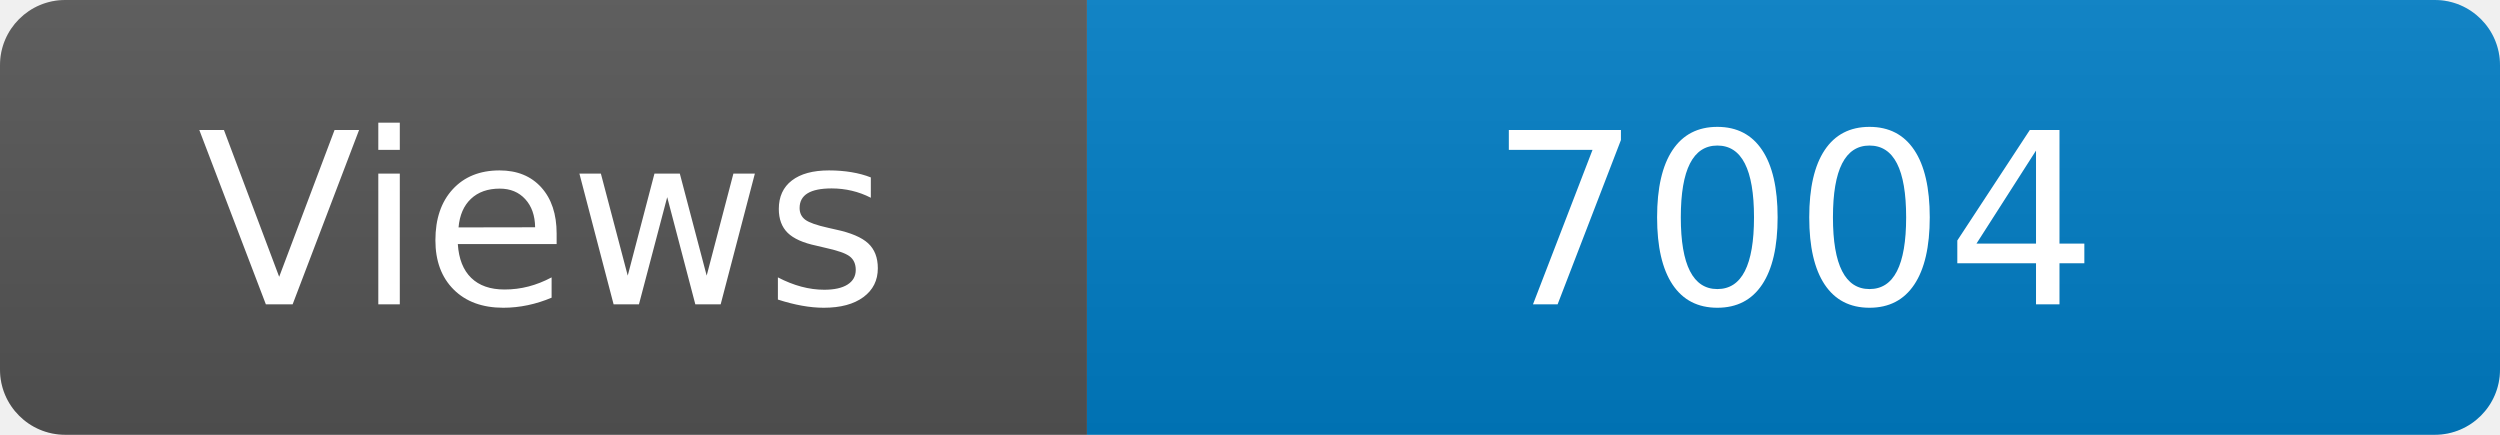
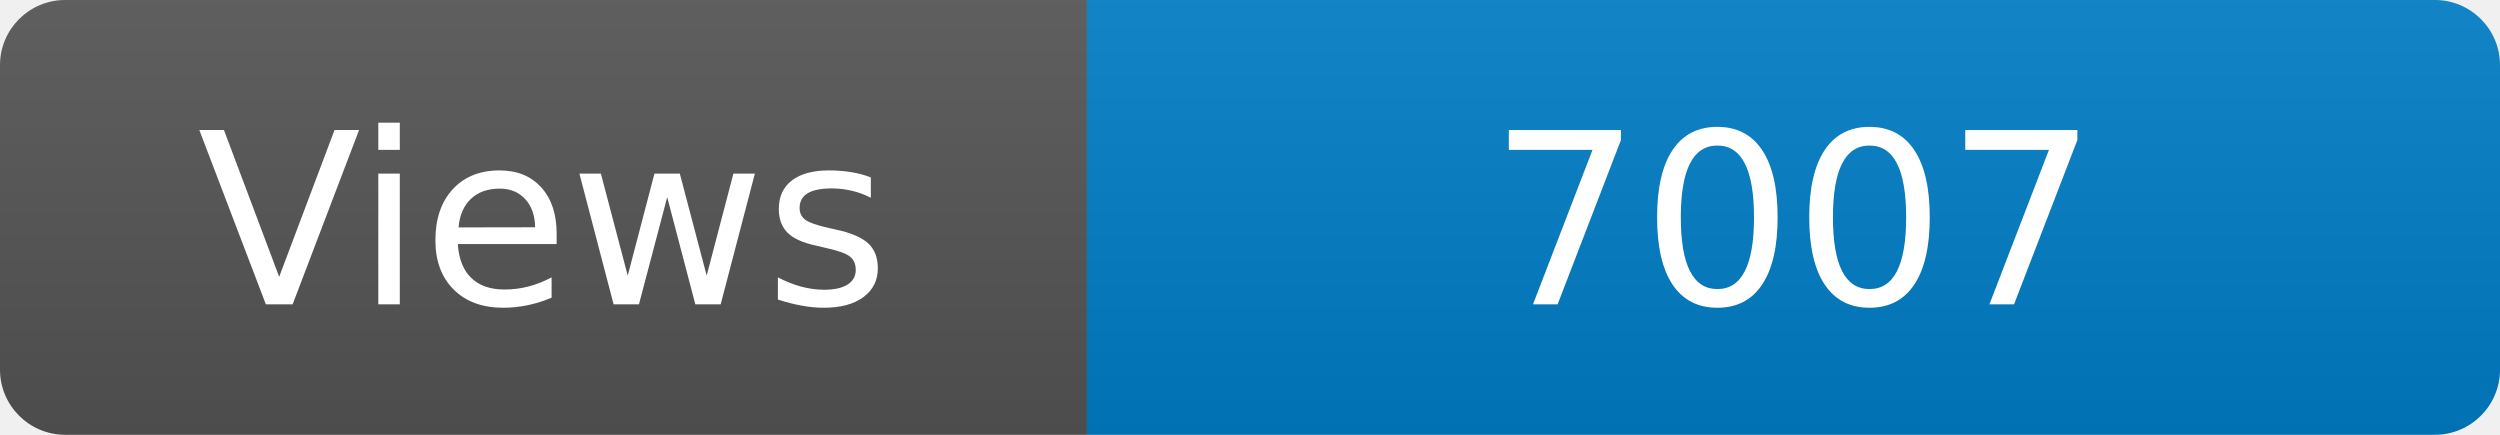
<svg xmlns="http://www.w3.org/2000/svg" width="115" height="20" role="img" aria-label="Maintained?: yes">
  <linearGradient id="s" x2="0" y2="100%">
    <stop offset="0" stop-color="#bbb" stop-opacity=".1" />
    <stop offset="1" stop-opacity=".1" />
  </linearGradient>
  <clipPath id="r">
    <rect width="115" height="20" rx="3" fill="#fff" />
  </clipPath>
  <g clip-path="url(#r)">
    <rect width="50" height="20" fill="#555" />
    <rect x="50" width="160" height="20" fill="#007ec6" />
    <rect width="115" height="20" fill="url(#s)" />
  </g>
  <g fill="#fff" text-anchor="middle" font-family="Verdana,Geneva,DejaVu Sans,sans-serif" font-size="110">
    <text x="250" y="140" transform="scale(.1)" fill="#fff">Views</text>
-     <text x="825" y="140" transform="scale(.1)" fill="#fff">7004</text>
+     <text x="825" y="140" transform="scale(.1)" fill="#fff">7007</text>
  </g>
</svg>
